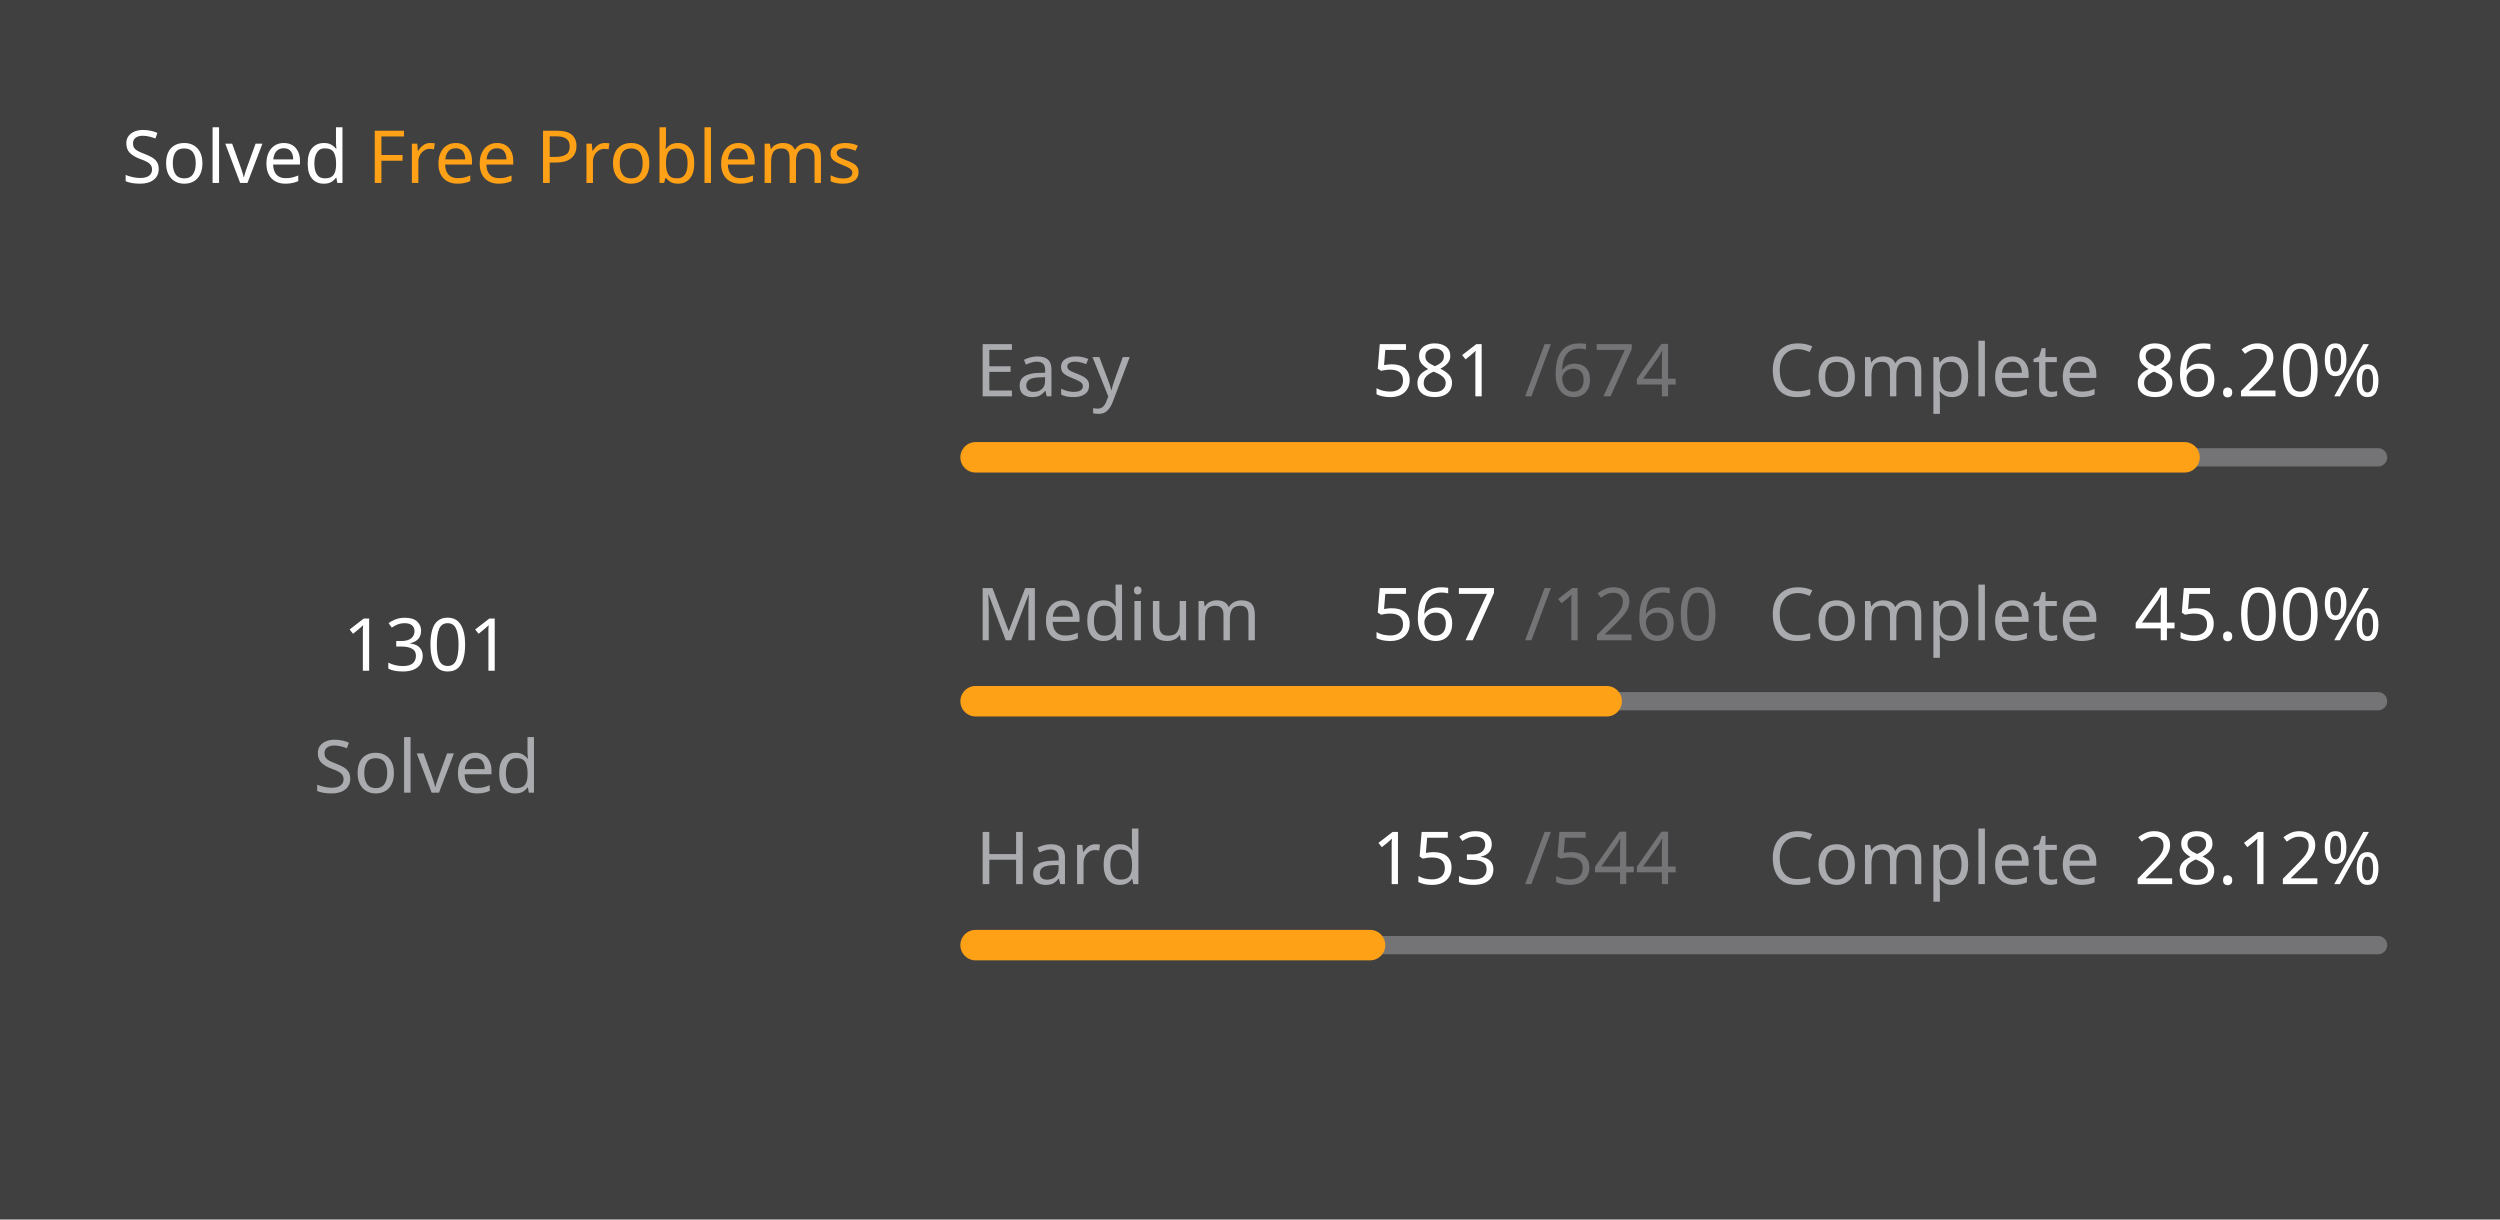
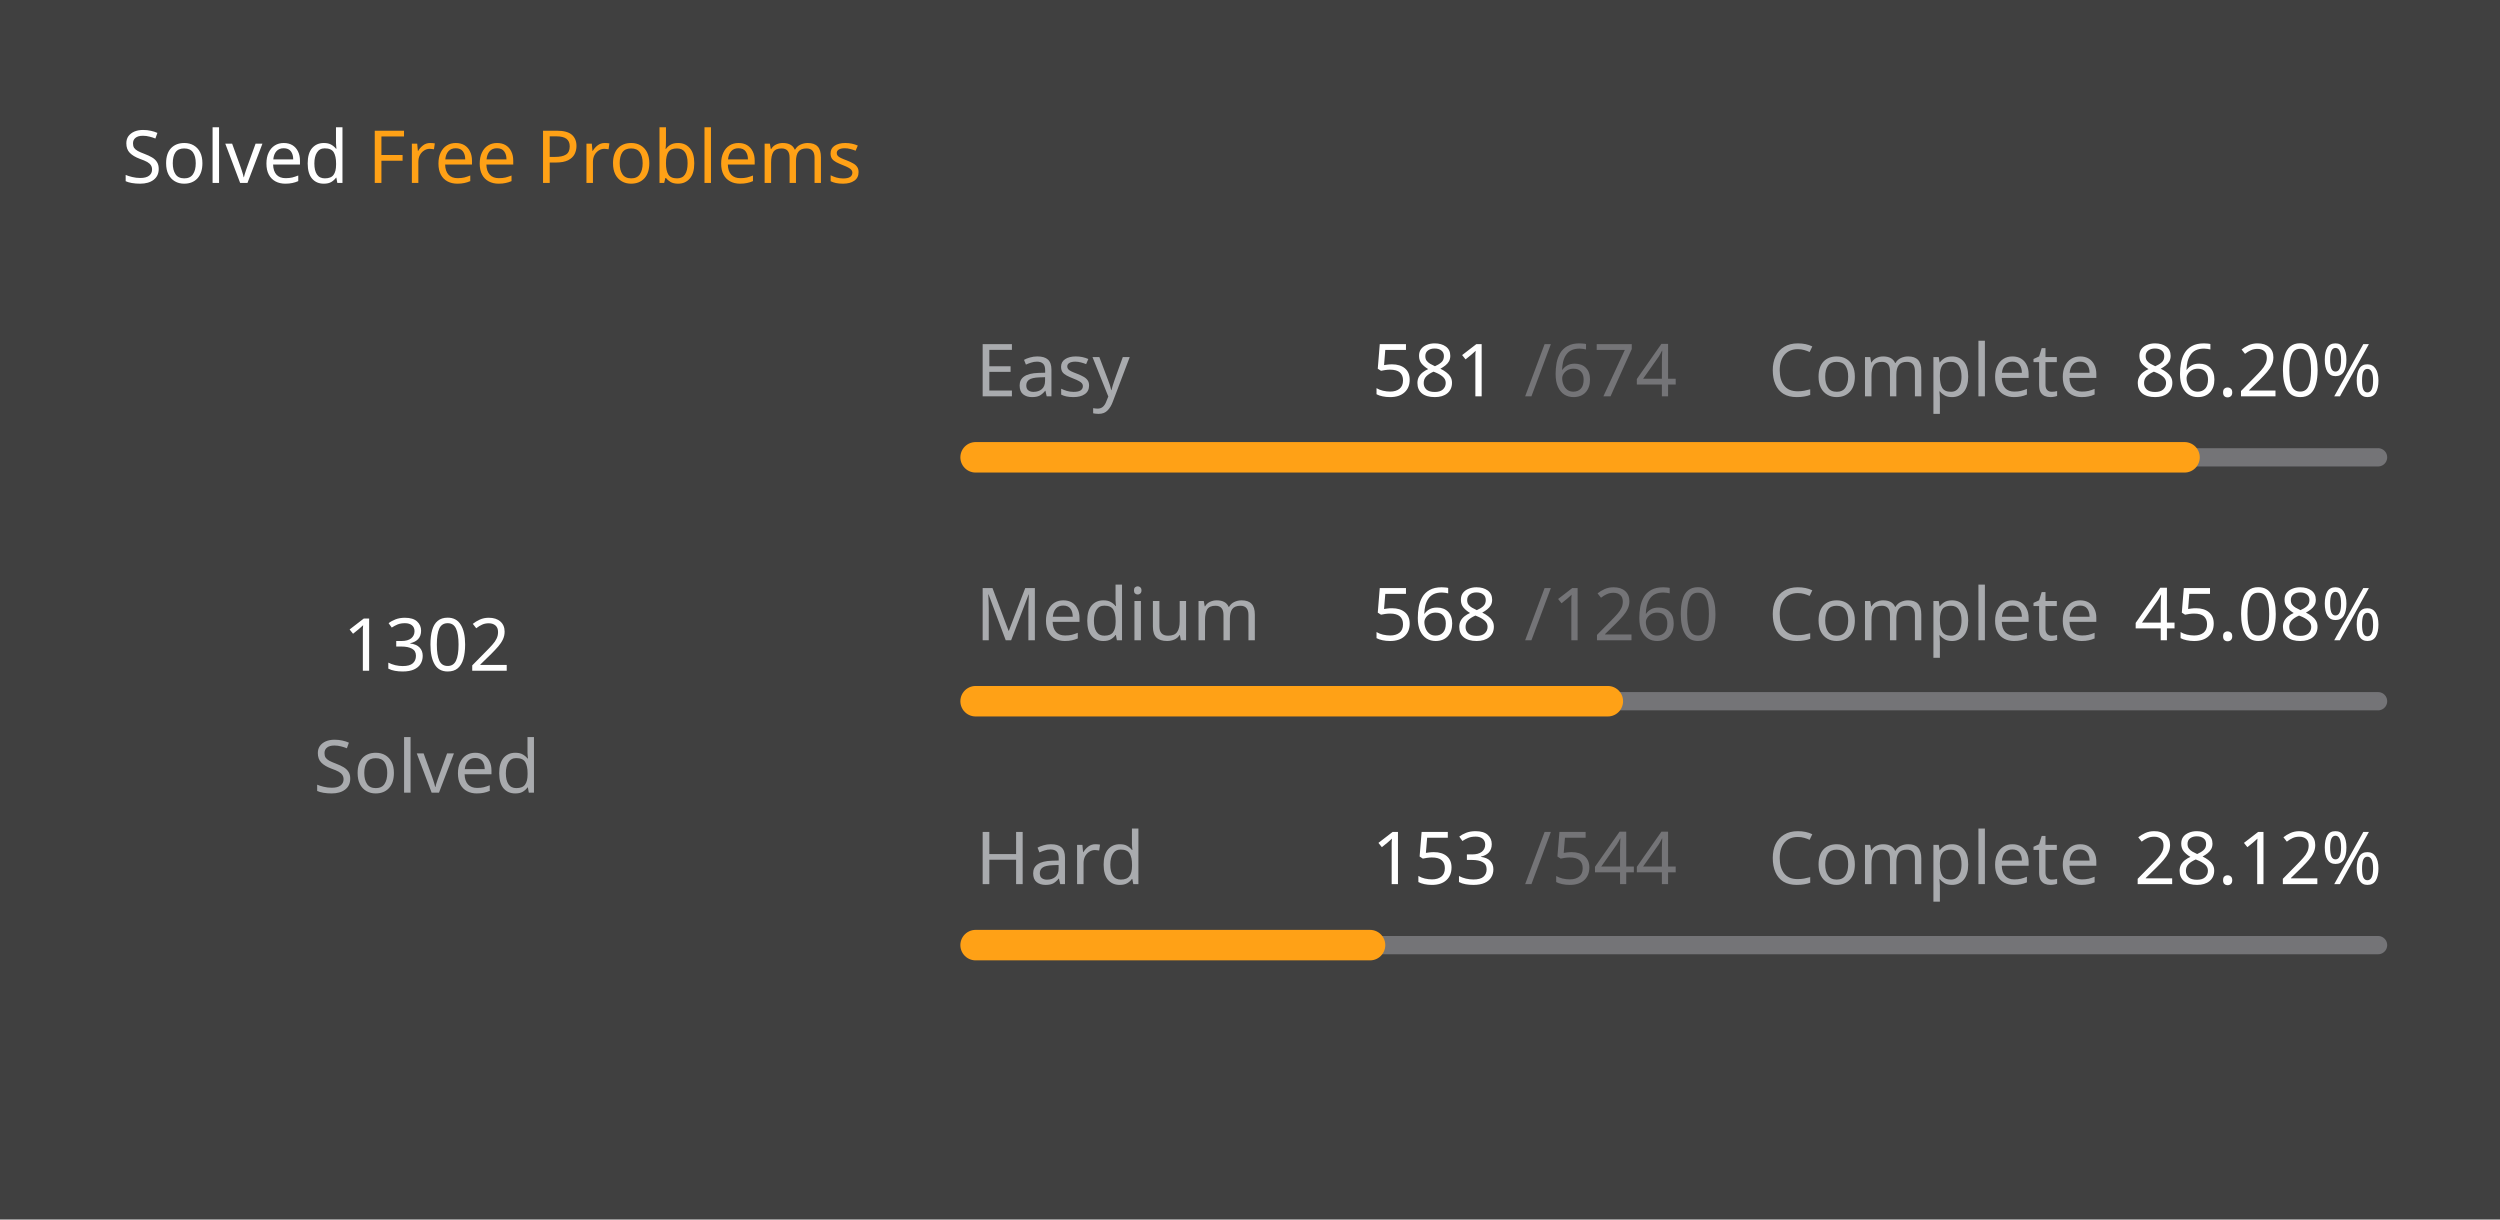
<svg xmlns="http://www.w3.org/2000/svg" version="1.1" height="200" width="410" viewBox="0 0 410 200">
  <style>*{font-family: "Segoe UI", Tahoma, Geneva, Verdana, sans-serif;}</style>
  <style>.title{font-weight: 500;font-size: 1rem;}</style>
  <style>.rotate-90{transform: rotate(-90deg);transform-origin: center;transform-box: fill-box;}</style>
  <style>.state{font-size: .75rem;}</style>
  <style>.light{color: #ffffff;fill: #ffffff;}</style>
  <style>.light-gray{color: #eff2f699;fill: #eff2f699;}</style>
  <style>.dark-gray{color: #ebebf54d;fill: #ebebf54d;}</style>
  <style>.gray{color: #747474;fill: #747474;}</style>
  <style>.orange{color: #ffa116;fill: #ffa116;}</style>
  <style>.background{color: #404040;fill: #404040;}</style>
  <rect fill="#404040" x="0" y="0" width="410" height="200" rx="0.5rem" />
  <g text-anchor="start" text-decoration="1" class="title">
    <text x="20" y="30">
      <tspan class="light">Solved</tspan>
      <tspan class="orange">Free Problems</tspan>
    </text>
  </g>
  <g class="rotate-90">
    <circle fill="none" cx="70" cy="110" r="46" stroke="#747474" stroke-width="3" stroke-linecap="round" />
-     <circle fill="none" cx="70" cy="110" r="46" stroke="#ffa116" stroke-width="5" stroke-linecap="round" stroke-dasharray="151.745 137.282" stroke-dashoffset="0" data-difficult="ALL" />
+     <circle fill="none" cx="70" cy="110" r="46" stroke="#ffa116" stroke-width="5" stroke-linecap="round" stroke-dasharray="151.861 137.165" stroke-dashoffset="0" data-difficult="ALL" />
  </g>
  <g class="state">
    <g text-anchor="middle">
-       <text x="70" y="110" class="light" font-size="1.2rem">1301</text>
+       <text x="70" y="110" class="light" font-size="1.2rem">1302</text>
      <text x="70" y="130" class="light-gray">Solved</text>
    </g>
    <g>
      <text x="160" y="65" class="light-gray">Easy</text>
      <text x="225" y="65" class="light">581</text>
      <text x="250" y="65" class="dark-gray">/674</text>
      <text x="290" y="65" class="light-gray">Complete</text>
      <text x="350" y="65" class="light">86.20%</text>
      <path d="M 160 75 L 390 75" stroke-linecap="round" stroke-linejoin="round" stroke="#ebebf54d" stroke-width="3" />
      <path d="M 160 75 L 358.264 75" stroke-linecap="round" stroke-linejoin="round" stroke="#ffa116" stroke-width="5" />
    </g>
    <g>
      <text x="160" y="105" class="light-gray">Medium</text>
-       <text x="225" y="105" class="light">567</text>
+       <text x="225" y="105" class="light">568</text>
      <text x="250" y="105" class="dark-gray">/1260</text>
      <text x="290" y="105" class="light-gray">Complete</text>
-       <text x="350" y="105" class="light">45.00%</text>
+       <text x="350" y="105" class="light">45.08%</text>
      <path d="M 160 115 L 390 115" stroke-linecap="round" stroke-linejoin="round" stroke="#ebebf54d" stroke-width="3" />
-       <path d="M 160 115 L 263.5 115" stroke-linecap="round" stroke-linejoin="round" stroke="#ffa116" stroke-width="5" />
+       <path d="M 160 115 L 263.683 115" stroke-linecap="round" stroke-linejoin="round" stroke="#ffa116" stroke-width="5" />
    </g>
    <g>
      <text x="160" y="145" class="light-gray">Hard</text>
      <text x="225" y="145" class="light">153</text>
      <text x="250" y="145" class="dark-gray">/544</text>
      <text x="290" y="145" class="light-gray">Complete</text>
      <text x="350" y="145" class="light">28.12%</text>
      <path d="M 160 155 L 390 155" stroke-linecap="round" stroke-linejoin="round" stroke="#ebebf54d" stroke-width="3" />
      <path d="M 160 155 L 224.688 155" stroke-linecap="round" stroke-linejoin="round" stroke="#ffa116" stroke-width="5" />
    </g>
  </g>
</svg>
